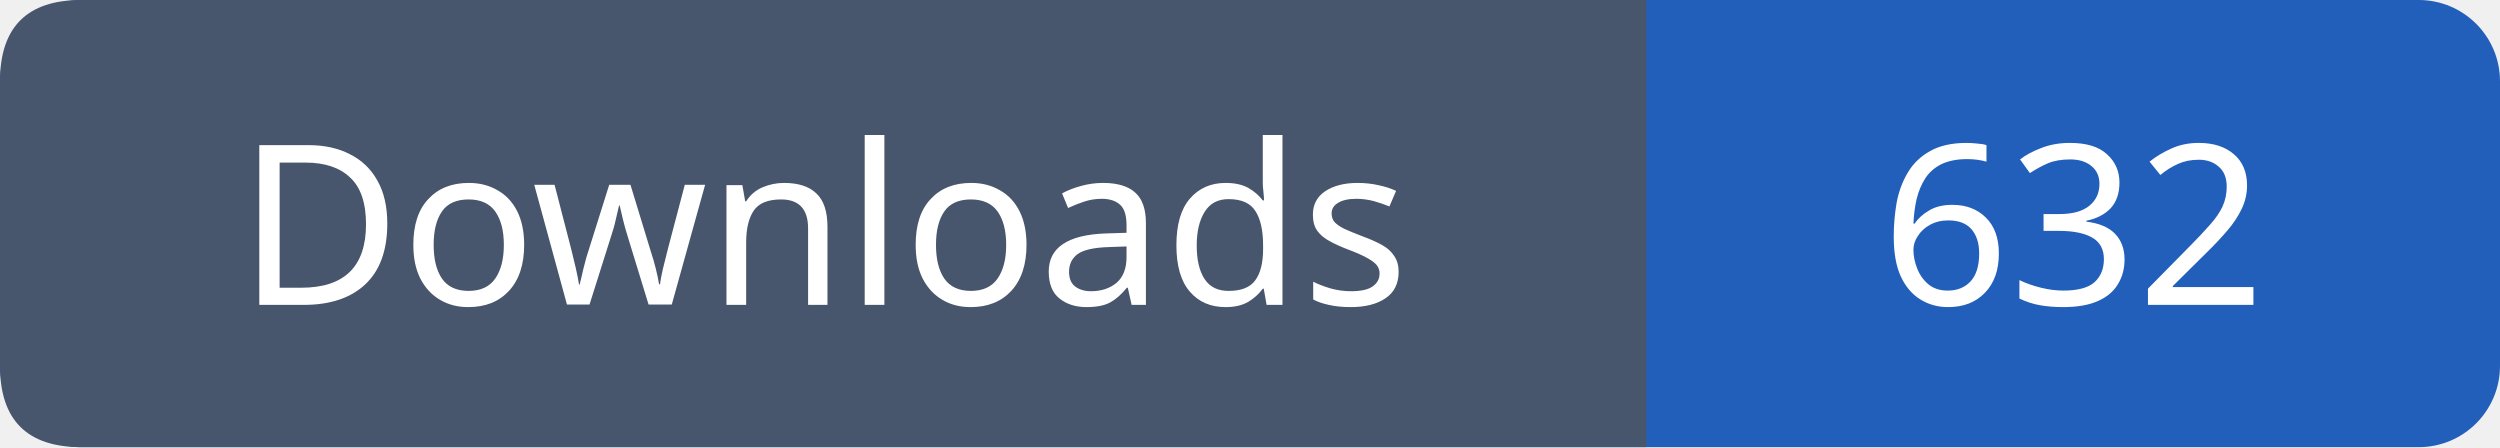
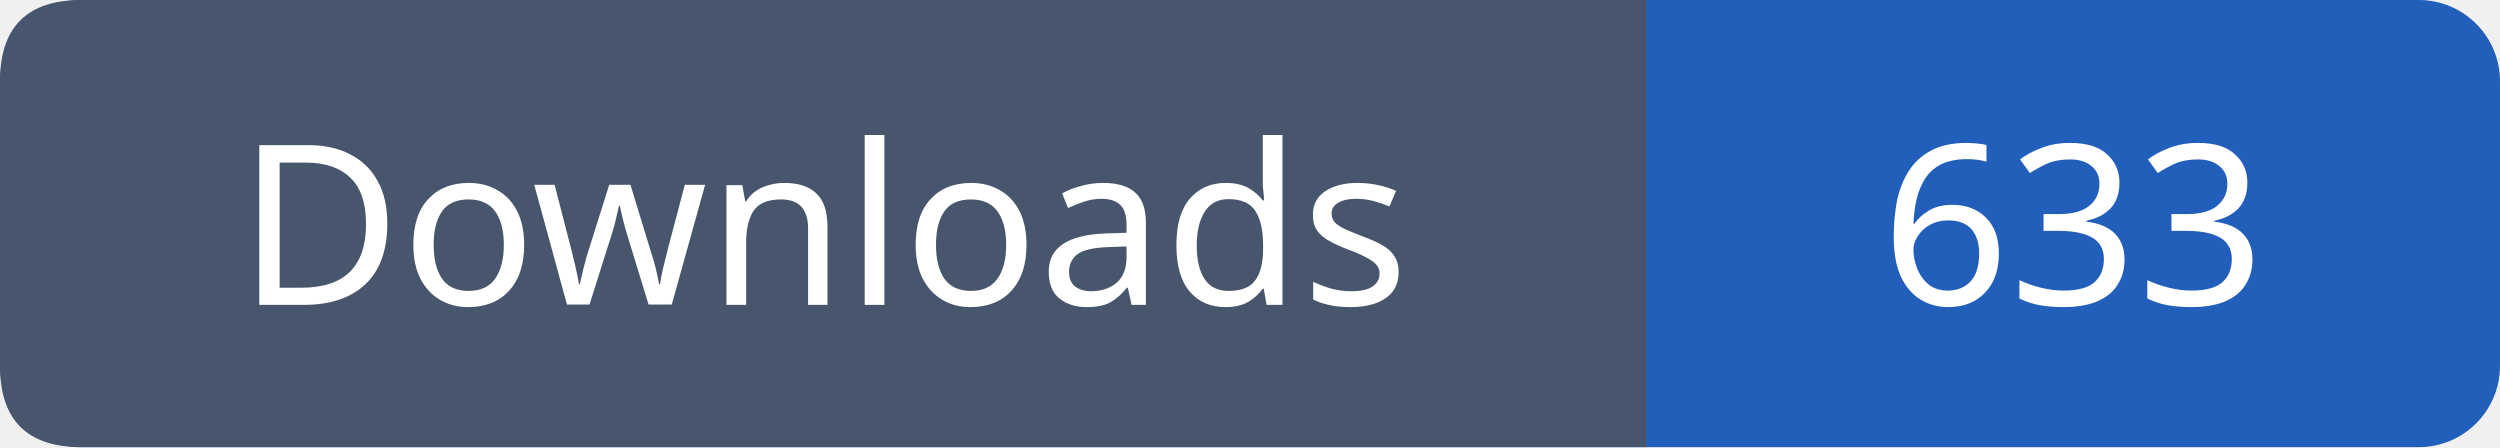
- <svg xmlns="http://www.w3.org/2000/svg" width="123" height="22" viewBox="0 0 123 22" role="img" aria-label="Downloads: 632">
+ <svg xmlns="http://www.w3.org/2000/svg" width="123" height="22" viewBox="0 0 123 22" role="img" aria-label="Downloads: 633">
  <rect width="123" height="22" rx="4" fill="#215fbb" />
  <path fill="#47566c" d="M4 0h77v22H4q-4 0-4-4V4q0-4 4-4" />
  <g font-family="Verdana,sans-serif" font-size="11" fill="white" text-anchor="middle">
    <text x="40.5" y="15">Downloads</text>
-     <text x="102.0" y="15">632</text>
+     <text x="102.0" y="15">633</text>
  </g>
</svg>
